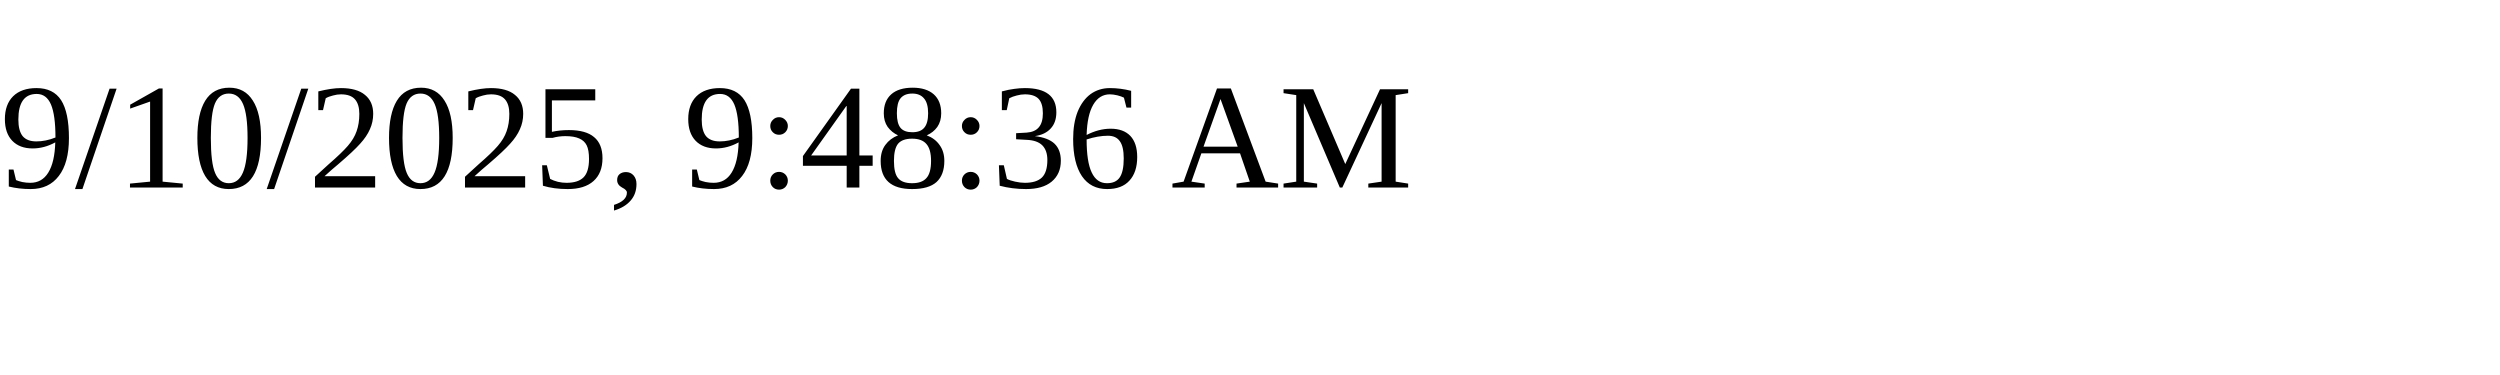
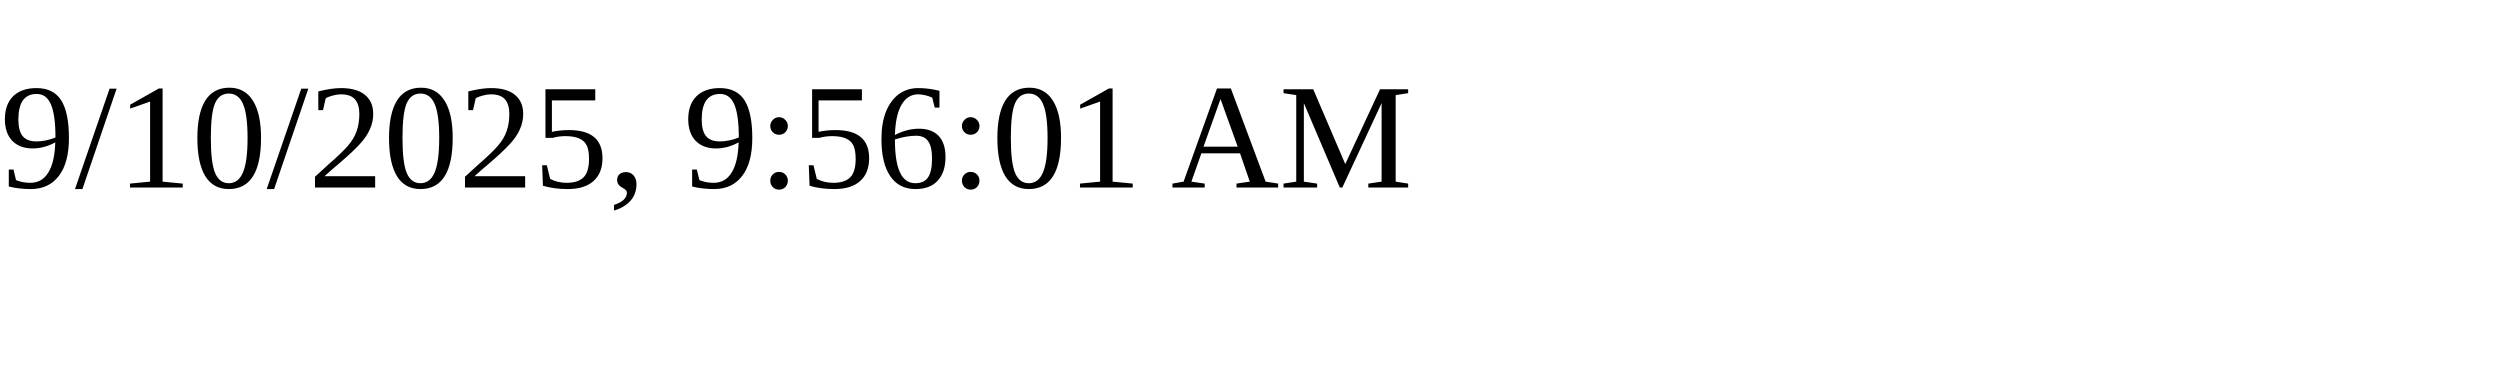
<svg xmlns="http://www.w3.org/2000/svg" height="30" width="200">
-   <text x="0" y="15">9/10/2025, 9:48:36 AM</text>
+   <text x="0" y="15">9/10/2025, 9:56:01 AM</text>
</svg>
